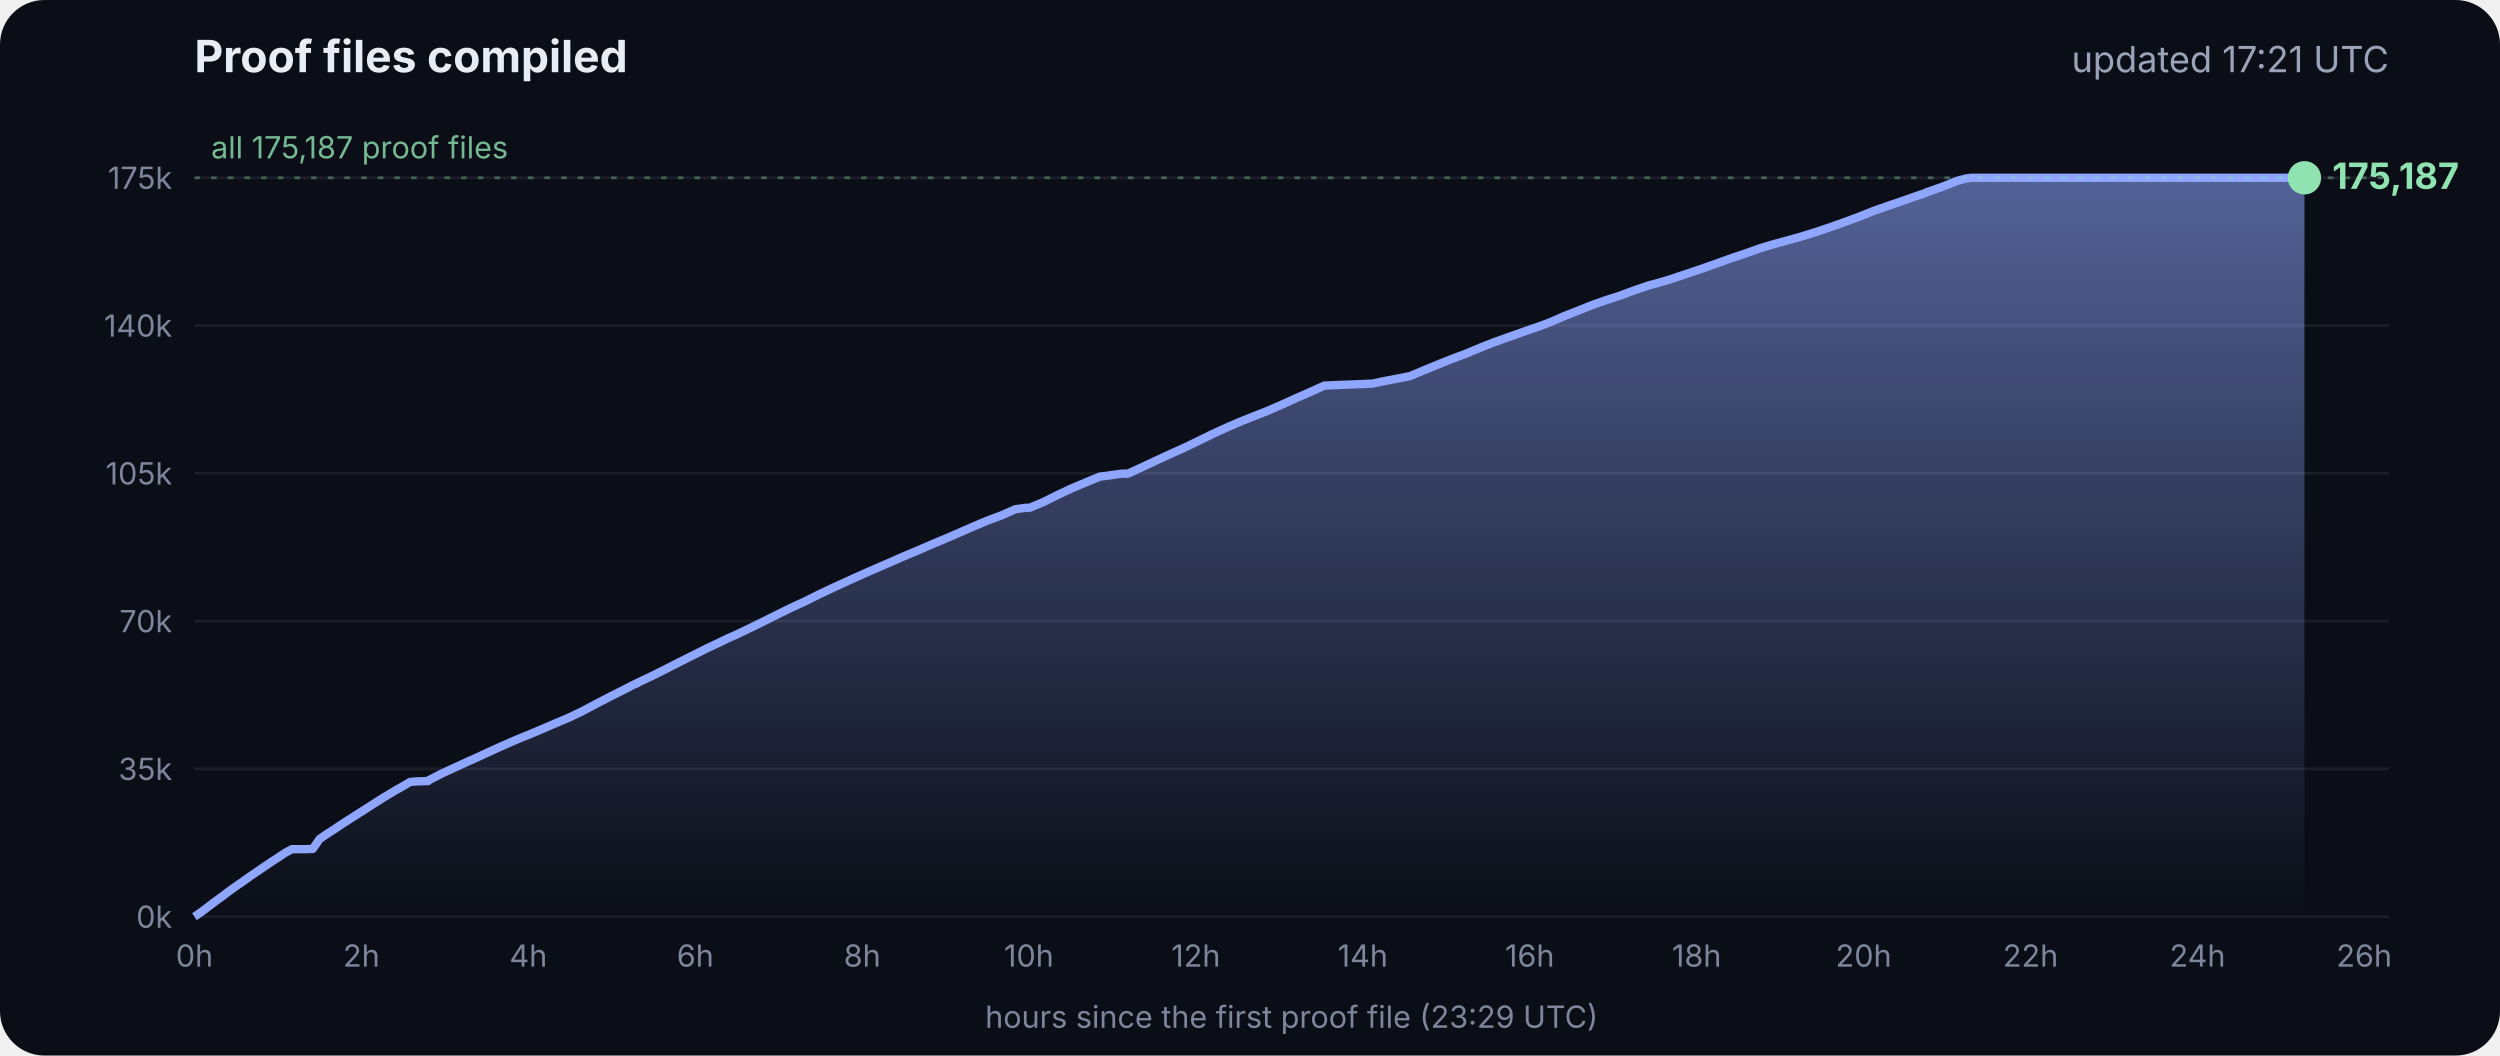
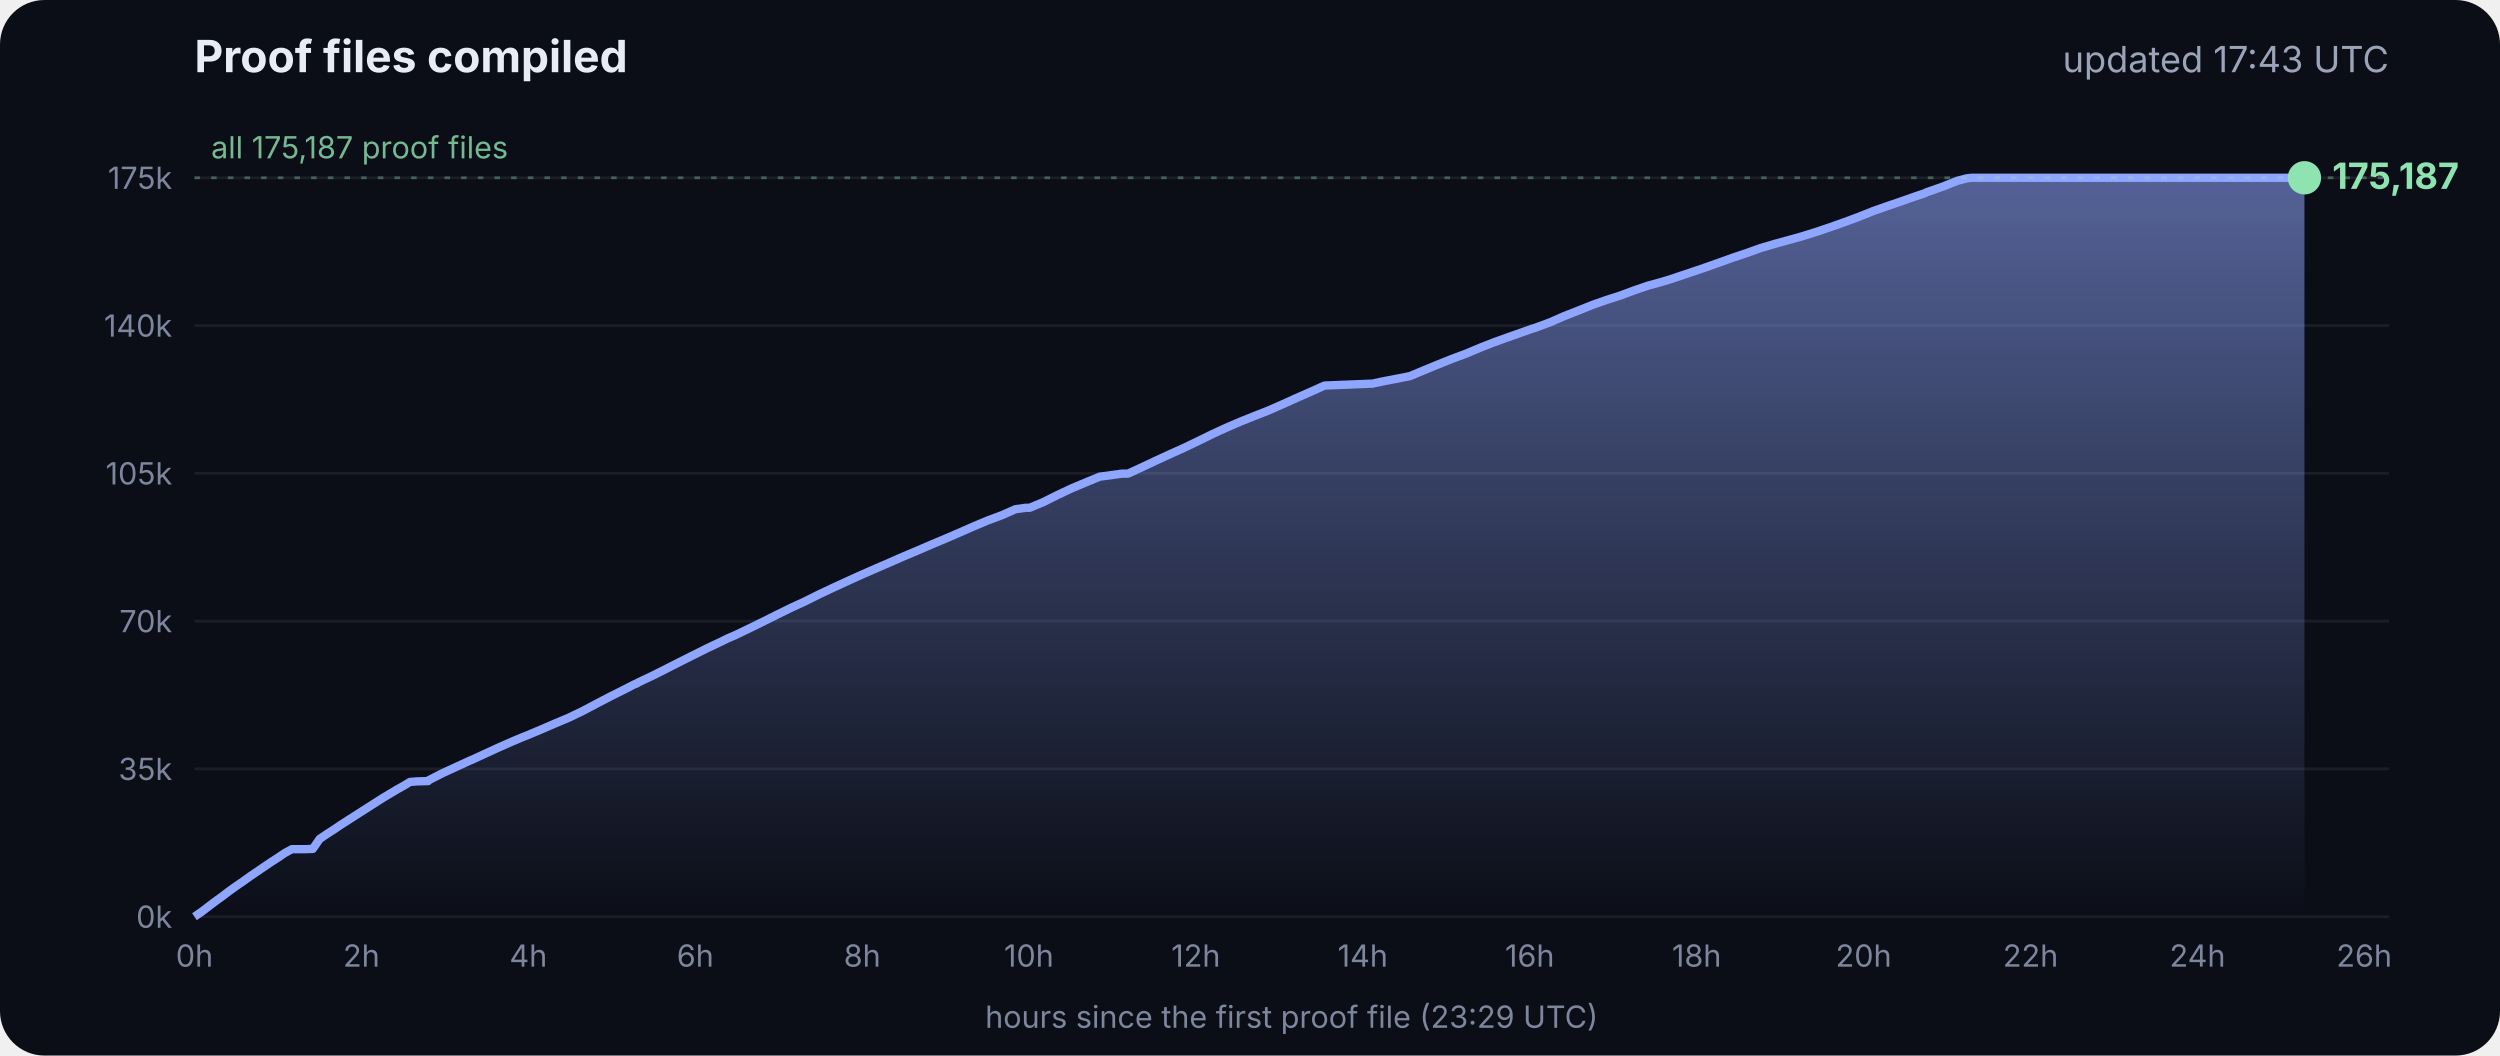
<svg xmlns="http://www.w3.org/2000/svg" viewBox="0 0 900 380" font-family="Inter, -apple-system, Segoe UI, sans-serif">
  <defs>
    <linearGradient id="g" x1="0" y1="0" x2="0" y2="1">
      <stop offset="0" stop-color="#8fa6ff" stop-opacity=".55" />
      <stop offset="1" stop-color="#8fa6ff" stop-opacity="0" />
    </linearGradient>
  </defs>
  <rect width="900" height="380" rx="16" fill="#0b0e17" />
  <text x="70" y="26" fill="#e8ecf5" font-size="16" font-weight="700">Proof files compiled</text>
-   <text x="860" y="26" fill="#9aa3b8" font-size="13" text-anchor="end">updated 17:21 UTC</text>
+   <text x="860" y="26" fill="#9aa3b8" font-size="13" text-anchor="end">updated 17:43 UTC</text>
  <line x1="70" x2="860" y1="330.0" y2="330.0" stroke="#ffffff" stroke-opacity=".07" />
  <text x="62" y="334.0" fill="#7d869c" font-size="11" text-anchor="end">0k</text>
  <line x1="70" x2="860" y1="276.8" y2="276.8" stroke="#ffffff" stroke-opacity=".07" />
  <text x="62" y="280.8" fill="#7d869c" font-size="11" text-anchor="end">35k</text>
  <line x1="70" x2="860" y1="223.6" y2="223.6" stroke="#ffffff" stroke-opacity=".07" />
  <text x="62" y="227.6" fill="#7d869c" font-size="11" text-anchor="end">70k</text>
  <line x1="70" x2="860" y1="170.4" y2="170.4" stroke="#ffffff" stroke-opacity=".07" />
  <text x="62" y="174.4" fill="#7d869c" font-size="11" text-anchor="end">105k</text>
  <line x1="70" x2="860" y1="117.2" y2="117.2" stroke="#ffffff" stroke-opacity=".07" />
  <text x="62" y="121.2" fill="#7d869c" font-size="11" text-anchor="end">140k</text>
  <line x1="70" x2="860" y1="64.0" y2="64.0" stroke="#ffffff" stroke-opacity=".07" />
  <text x="62" y="68.0" fill="#7d869c" font-size="11" text-anchor="end">175k</text>
  <text x="70.0" y="348" fill="#7d869c" font-size="11" text-anchor="middle">0h</text>
  <text x="130.1" y="348" fill="#7d869c" font-size="11" text-anchor="middle">2h</text>
  <text x="190.2" y="348" fill="#7d869c" font-size="11" text-anchor="middle">4h</text>
  <text x="250.3" y="348" fill="#7d869c" font-size="11" text-anchor="middle">6h</text>
  <text x="310.4" y="348" fill="#7d869c" font-size="11" text-anchor="middle">8h</text>
  <text x="370.4" y="348" fill="#7d869c" font-size="11" text-anchor="middle">10h</text>
  <text x="430.5" y="348" fill="#7d869c" font-size="11" text-anchor="middle">12h</text>
  <text x="490.6" y="348" fill="#7d869c" font-size="11" text-anchor="middle">14h</text>
  <text x="550.7" y="348" fill="#7d869c" font-size="11" text-anchor="middle">16h</text>
  <text x="610.8" y="348" fill="#7d869c" font-size="11" text-anchor="middle">18h</text>
  <text x="670.9" y="348" fill="#7d869c" font-size="11" text-anchor="middle">20h</text>
  <text x="731.0" y="348" fill="#7d869c" font-size="11" text-anchor="middle">22h</text>
  <text x="791.1" y="348" fill="#7d869c" font-size="11" text-anchor="middle">24h</text>
  <text x="851.1" y="348" fill="#7d869c" font-size="11" text-anchor="middle">26h</text>
  <polygon points="70.0,330.0 70.0,330.0 72.5,328.3 75.0,326.4 77.5,324.5 80.0,322.7 82.5,320.8 85.0,319.0 87.5,317.3 90.0,315.5 92.5,313.8 95.0,312.1 97.5,310.4 100.0,308.8 102.5,307.1 105.1,305.7 107.6,305.7 110.1,305.7 112.6,305.6 115.1,302.0 117.6,300.3 120.1,298.7 122.6,297.0 125.1,295.4 127.6,293.8 130.1,292.2 132.6,290.6 135.1,289.0 137.6,287.4 140.1,285.9 142.6,284.4 145.1,283.0 147.6,281.5 150.1,281.3 153.5,281.2 153.7,281.2 154.1,281.2 154.3,280.9 159.4,278.3 164.4,276.0 169.4,273.7 169.5,273.7 174.5,271.4 179.5,269.1 184.5,266.9 188.3,265.3 189.6,264.8 194.6,262.7 199.7,260.5 204.7,258.4 209.7,256.0 214.8,253.3 219.8,250.7 224.8,248.2 228.5,246.3 228.9,246.2 229.5,245.9 229.5,245.8 234.6,243.4 239.6,240.9 244.7,238.3 249.7,235.8 254.7,233.3 259.8,230.9 261.8,229.9 264.8,228.6 269.8,226.2 274.9,223.7 279.9,221.2 285.0,218.7 290.0,216.4 295.0,213.9 300.1,211.5 305.1,209.2 310.2,206.9 315.2,204.7 320.3,202.5 325.3,200.3 330.3,198.2 335.4,196.0 340.4,193.9 345.5,191.7 350.5,189.5 355.5,187.4 360.6,185.5 365.6,183.3 369.3,182.8 370.7,182.8 375.7,180.7 380.7,178.2 385.8,175.8 390.8,173.7 395.9,171.6 404.0,170.5 406.1,170.5 411.1,168.2 416.2,165.8 421.2,163.5 426.3,161.2 431.3,158.8 436.4,156.3 441.4,154.0 446.5,151.8 451.5,149.8 456.6,147.8 461.6,145.6 466.7,143.3 471.7,141.1 476.8,138.8 494.1,138.1 497.3,137.4 507.6,135.4 512.6,133.3 517.7,131.2 522.7,129.2 527.8,127.3 532.8,125.2 537.9,123.2 542.9,121.4 548.0,119.6 551.4,118.4 553.0,117.9 553.5,117.7 558.1,116.0 563.1,113.8 568.2,111.8 573.2,109.8 578.3,108.0 583.3,106.4 588.4,104.5 593.4,102.8 598.5,101.4 602.4,100.2 603.5,99.8 608.6,98.1 613.6,96.4 618.7,94.6 623.7,92.8 628.8,91.1 633.8,89.3 635.5,88.8 638.9,87.8 644.0,86.4 649.0,85.0 654.1,83.4 659.1,81.7 664.2,79.9 669.3,78.0 674.3,76.0 679.4,74.2 684.4,72.5 689.5,70.7 692.8,69.6 693.6,69.2 694.5,68.9 699.6,67.1 704.6,65.1 708.0,64.2 708.8,64.1 709.7,64.0 713.4,64.0 715.2,64.0 718.5,64.0 723.5,64.0 728.6,64.0 733.7,64.0 738.7,64.0 743.7,64.0 748.8,64.0 753.9,64.0 758.9,64.0 764.0,64.0 769.0,64.0 774.1,64.0 779.1,64.0 784.2,64.0 789.2,64.0 794.3,64.0 797.0,64.0 798.2,64.0 799.3,64.0 804.4,64.0 809.4,64.0 814.5,64.0 818.9,64.0 819.1,64.0 819.5,64.0 822.0,64.0 824.6,64.0 826.0,64.0 826.0,64.0 826.4,64.0 828.9,64.0 829.2,64.0 829.6,64.0 829.6,330.0" fill="url(#g)" />
  <polyline points="70.0,330.0 72.5,328.3 75.0,326.4 77.5,324.5 80.0,322.7 82.5,320.8 85.0,319.0 87.5,317.3 90.0,315.5 92.5,313.8 95.0,312.1 97.5,310.4 100.0,308.8 102.5,307.1 105.1,305.7 107.6,305.7 110.1,305.7 112.6,305.6 115.1,302.0 117.6,300.3 120.1,298.7 122.6,297.0 125.1,295.4 127.6,293.8 130.1,292.2 132.6,290.6 135.1,289.0 137.6,287.4 140.1,285.9 142.6,284.4 145.1,283.0 147.6,281.5 150.1,281.3 153.5,281.2 153.7,281.2 154.1,281.2 154.3,280.9 159.4,278.3 164.4,276.0 169.4,273.7 169.5,273.7 174.5,271.4 179.5,269.1 184.5,266.9 188.3,265.3 189.6,264.8 194.6,262.7 199.7,260.5 204.7,258.4 209.7,256.0 214.8,253.3 219.8,250.7 224.8,248.2 228.5,246.3 228.9,246.2 229.5,245.9 229.5,245.8 234.6,243.4 239.6,240.9 244.7,238.3 249.7,235.8 254.7,233.3 259.8,230.9 261.8,229.9 264.8,228.6 269.8,226.2 274.9,223.7 279.9,221.2 285.0,218.7 290.0,216.4 295.0,213.9 300.1,211.5 305.1,209.2 310.2,206.9 315.2,204.7 320.3,202.5 325.3,200.3 330.3,198.2 335.4,196.0 340.4,193.9 345.5,191.7 350.5,189.5 355.5,187.4 360.6,185.5 365.6,183.3 369.3,182.8 370.7,182.8 375.7,180.7 380.7,178.2 385.8,175.8 390.8,173.7 395.9,171.6 404.0,170.5 406.1,170.5 411.1,168.2 416.2,165.8 421.2,163.5 426.3,161.2 431.3,158.8 436.4,156.3 441.4,154.0 446.5,151.8 451.5,149.8 456.6,147.8 461.6,145.6 466.7,143.3 471.7,141.1 476.8,138.8 494.1,138.1 497.3,137.4 507.6,135.4 512.6,133.3 517.7,131.2 522.7,129.2 527.8,127.3 532.8,125.2 537.9,123.2 542.9,121.4 548.0,119.6 551.4,118.4 553.0,117.9 553.5,117.7 558.1,116.0 563.1,113.8 568.2,111.8 573.2,109.8 578.3,108.0 583.3,106.4 588.4,104.5 593.4,102.8 598.5,101.4 602.4,100.2 603.5,99.8 608.6,98.1 613.6,96.4 618.7,94.6 623.7,92.8 628.8,91.1 633.8,89.3 635.5,88.8 638.9,87.8 644.0,86.4 649.0,85.0 654.1,83.4 659.1,81.7 664.2,79.9 669.3,78.0 674.3,76.0 679.4,74.2 684.4,72.5 689.5,70.7 692.8,69.6 693.6,69.2 694.5,68.9 699.6,67.1 704.6,65.1 708.0,64.2 708.8,64.1 709.7,64.0 713.4,64.0 715.2,64.0 718.5,64.0 723.5,64.0 728.6,64.0 733.7,64.0 738.7,64.0 743.7,64.0 748.8,64.0 753.9,64.0 758.9,64.0 764.0,64.0 769.0,64.0 774.1,64.0 779.1,64.0 784.2,64.0 789.2,64.0 794.3,64.0 797.0,64.0 798.2,64.0 799.3,64.0 804.4,64.0 809.4,64.0 814.5,64.0 818.9,64.0 819.1,64.0 819.5,64.0 822.0,64.0 824.6,64.0 826.0,64.0 826.0,64.0 826.4,64.0 828.9,64.0 829.2,64.0 829.6,64.0" fill="none" stroke="#8fa6ff" stroke-width="3" stroke-linejoin="round" />
  <circle cx="829.6" cy="64.0" r="6" fill="#8fe3b0" />
  <text x="839.6" y="68.0" fill="#8fe3b0" font-size="13" font-weight="700">175,187</text>
  <line x1="70" x2="860" y1="64.0" y2="64.0" stroke="#8fe3b0" stroke-opacity=".35" stroke-dasharray="2 4" />
  <text x="76" y="57.0" fill="#8fe3b0" fill-opacity=".8" font-size="11">all 175,187 proof files</text>
  <text x="465" y="370" fill="#7d869c" font-size="11" text-anchor="middle">hours since the first proof file (23:29 UTC)</text>
</svg>
